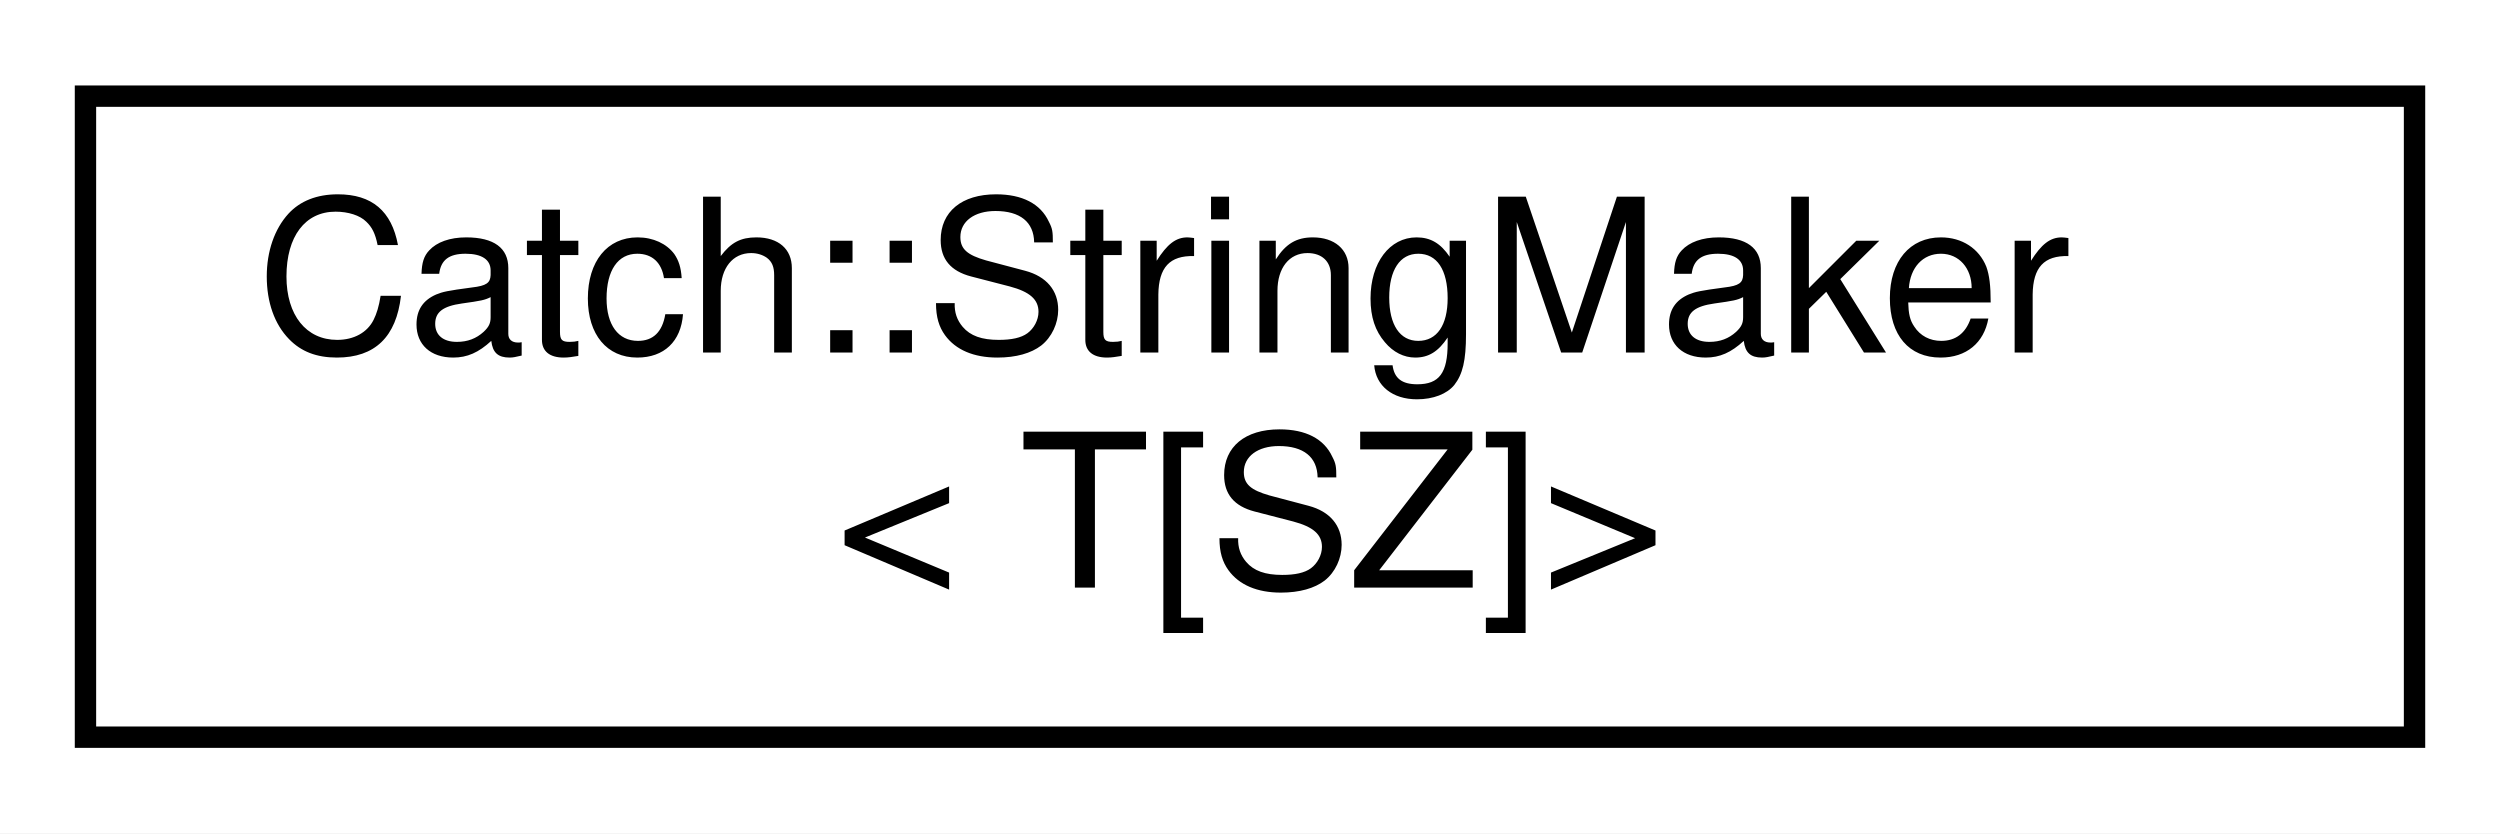
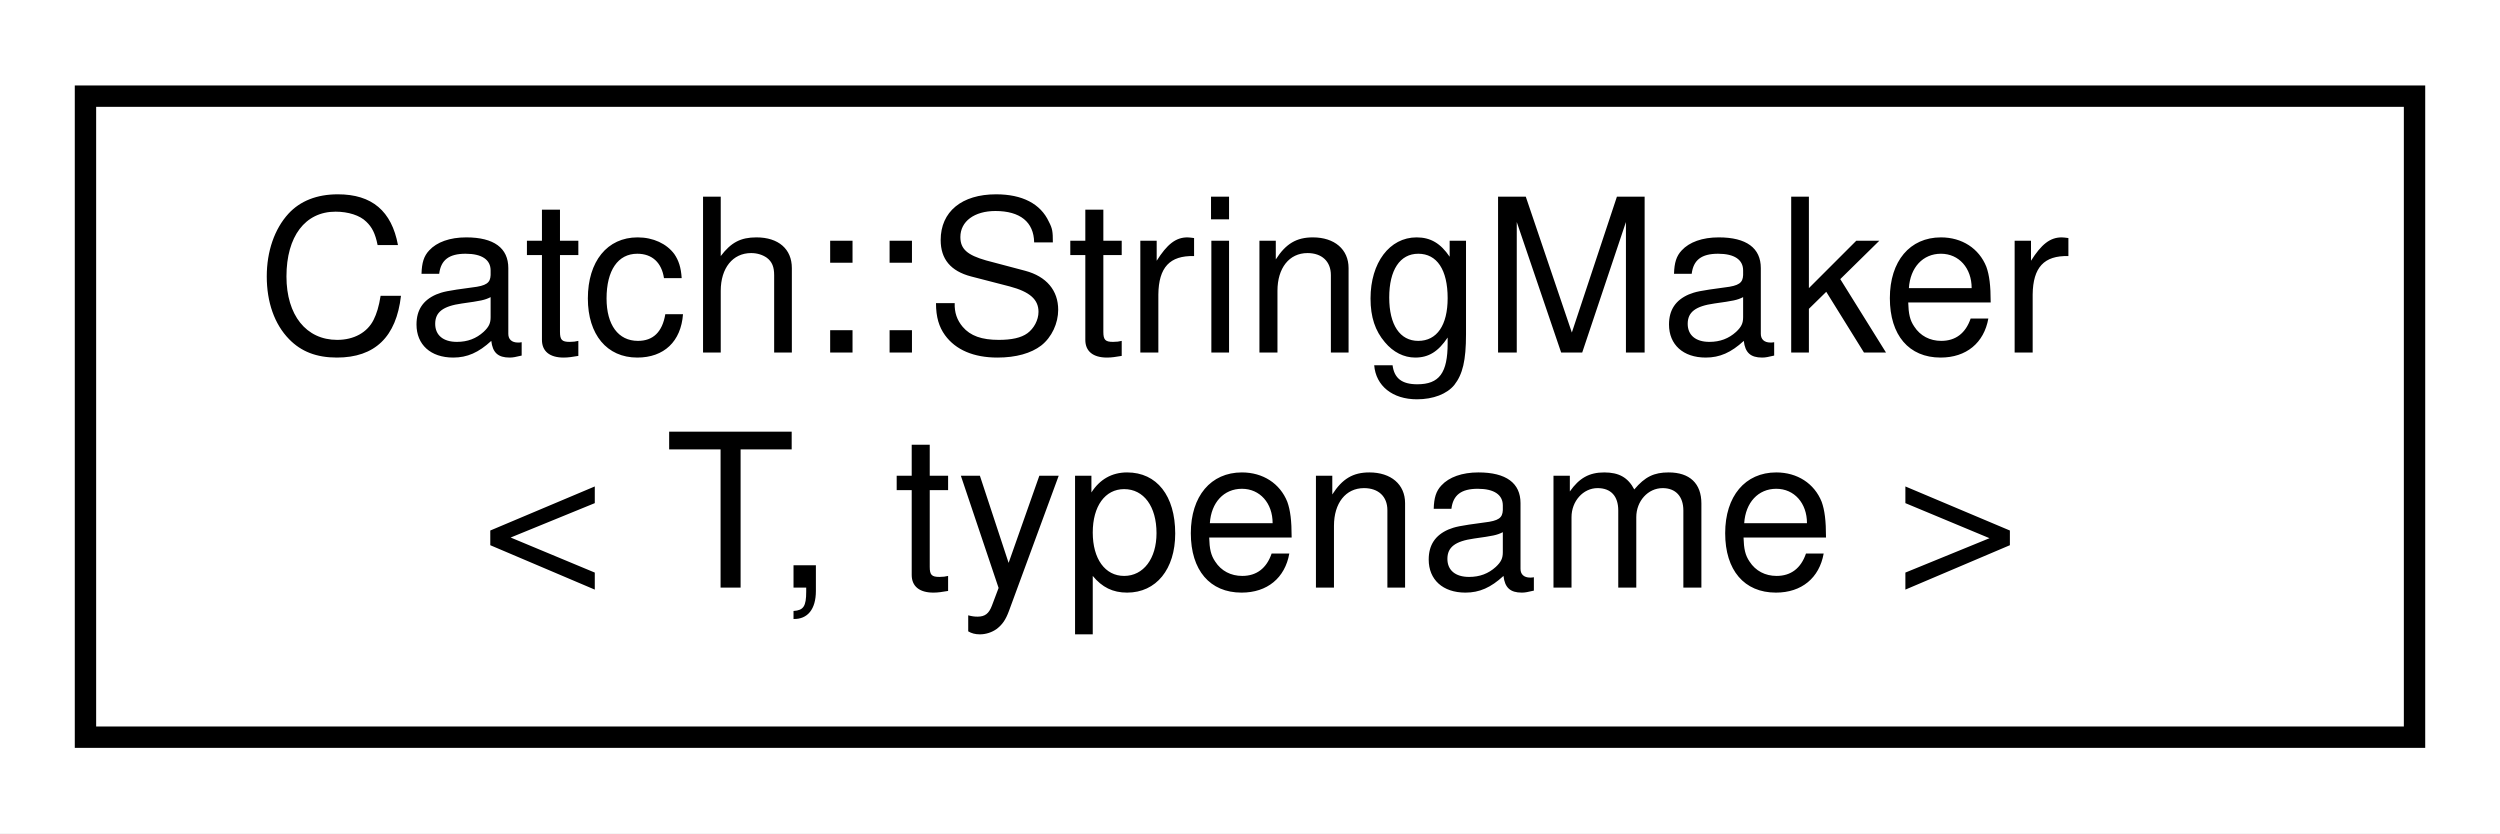
<svg xmlns="http://www.w3.org/2000/svg" xmlns:xlink="http://www.w3.org/1999/xlink" width="117pt" height="39pt" viewBox="0.00 0.00 117.00 39.00">
  <g id="graph0" class="graph" transform="scale(1 1) rotate(0) translate(4 35)">
    <polygon fill="white" stroke="transparent" points="-4,4 -4,-35 113,-35 113,4 -4,4" />
    <g id="node1" class="node">
      <g id="a_node1">
-         <a xlink:href="structCatch_1_1StringMaker_3_01T_0fSZ_0e_4.html" target="_top" xlink:title=" ">
+         <a xlink:href="structCatch_1_1StringMaker.html" target="_top" xlink:title=" ">
          <polygon fill="white" stroke="black" points="0,-0.5 0,-30.5 109,-30.5 109,-0.5 0,-0.5" />
          <text text-anchor="start" x="8" y="-18.5" font-family="Helvetica,sans-Serif" font-size="10.00">Catch::StringMaker</text>
-           <text text-anchor="middle" x="54.5" y="-7.5" font-family="Helvetica,sans-Serif" font-size="10.00">&lt; T[SZ]&gt;</text>
+           <text text-anchor="middle" x="54.5" y="-7.5" font-family="Helvetica,sans-Serif" font-size="10.00">&lt; T, typename &gt;</text>
        </a>
      </g>
    </g>
  </g>
</svg>
